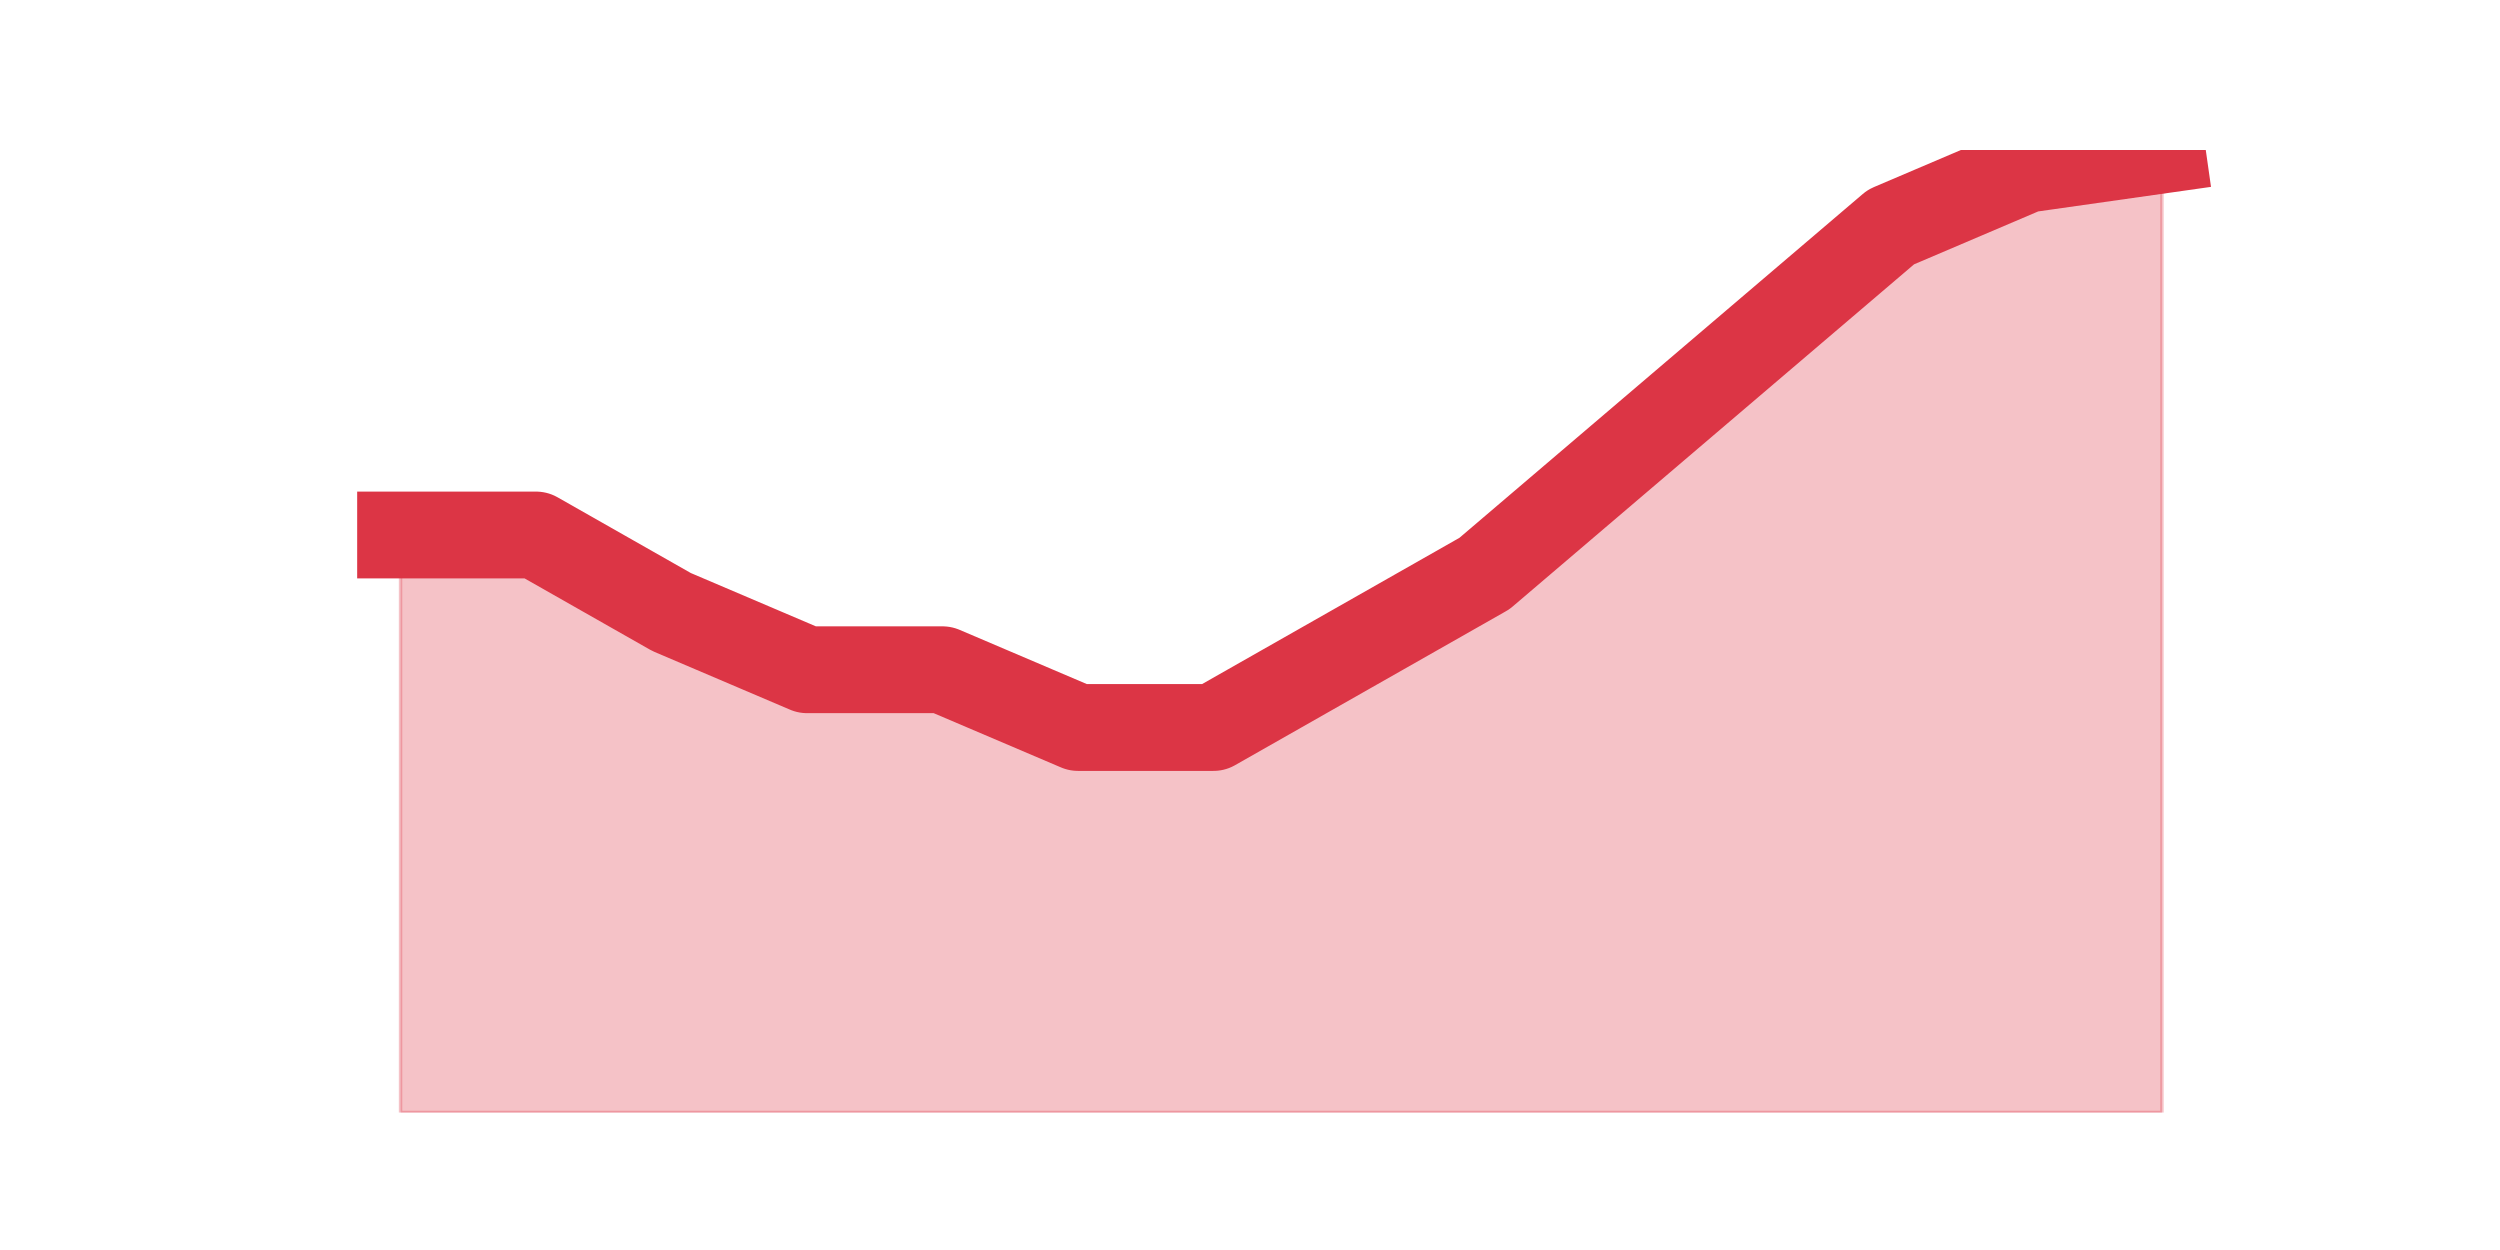
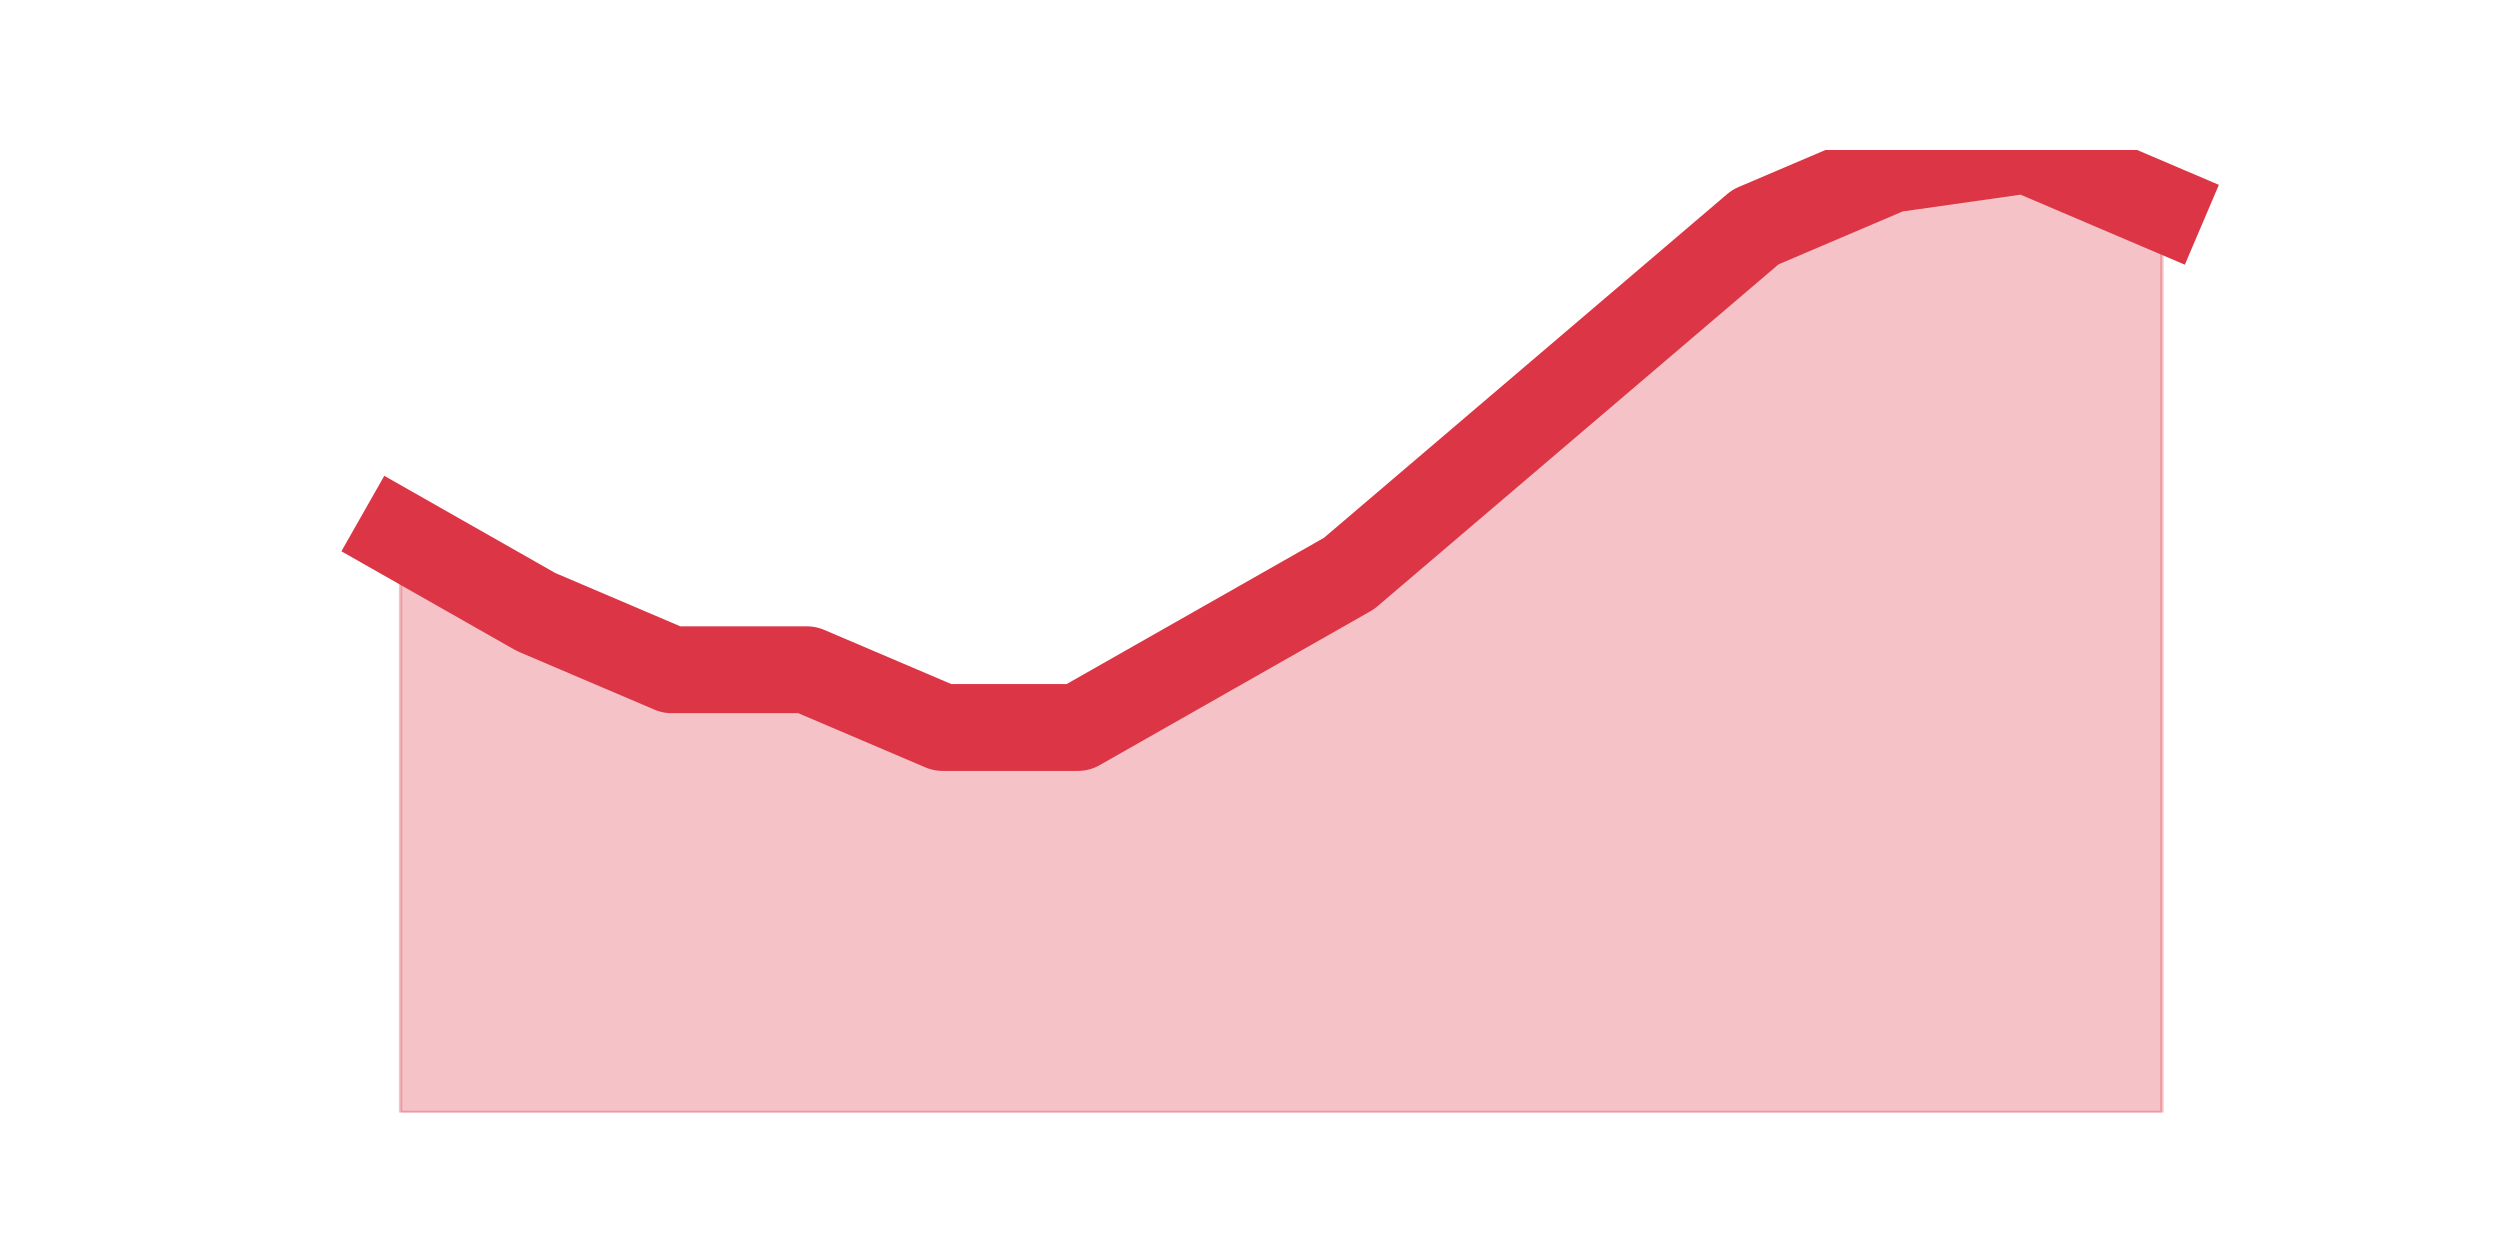
<svg xmlns="http://www.w3.org/2000/svg" xmlns:xlink="http://www.w3.org/1999/xlink" height="360pt" version="1.1" viewBox="0 0 720 360" width="720pt">
  <defs>
    <style type="text/css">*{stroke-linecap:butt;stroke-linejoin:round;}</style>
  </defs>
  <g id="figure_1">
    <g id="patch_1">
      <path d="M 0 360  L 720 360  L 720 0  L 0 0  z " style="fill:none;" />
    </g>
    <g id="axes_1">
      <g id="matplotlib.axis_1" />
      <g id="matplotlib.axis_2" />
      <g id="PolyCollection_1">
        <defs>
-           <path d="M 115.364 -205.92  L 115.364 -39.6  L 154.385 -39.6  L 193.406 -39.6  L 232.427 -39.6  L 271.448 -39.6  L 310.469 -39.6  L 349.49 -39.6  L 388.51 -39.6  L 427.531 -39.6  L 466.552 -39.6  L 505.573 -39.6  L 544.594 -39.6  L 583.615 -39.6  L 622.636 -39.6  L 622.636 -316.8  L 622.636 -316.8  L 583.615 -311.256  L 544.594 -294.624  L 505.573 -261.36  L 466.552 -228.096  L 427.531 -194.832  L 388.51 -172.656  L 349.49 -150.48  L 310.469 -150.48  L 271.448 -167.112  L 232.427 -167.112  L 193.406 -183.744  L 154.385 -205.92  L 115.364 -205.92  z " id="m1c2854556c" style="stroke:#dc3545;stroke-opacity:0.3;" />
+           <path d="M 115.364 -205.92  L 115.364 -39.6  L 154.385 -39.6  L 193.406 -39.6  L 232.427 -39.6  L 271.448 -39.6  L 310.469 -39.6  L 349.49 -39.6  L 388.51 -39.6  L 427.531 -39.6  L 466.552 -39.6  L 505.573 -39.6  L 544.594 -39.6  L 583.615 -39.6  L 622.636 -39.6  L 622.636 -300.168  L 622.636 -300.168  L 583.615 -316.8  L 544.594 -311.256  L 505.573 -294.624  L 466.552 -261.36  L 427.531 -228.096  L 388.51 -194.832  L 349.49 -172.656  L 310.469 -150.48  L 271.448 -150.48  L 232.427 -167.112  L 193.406 -167.112  L 154.385 -183.744  L 115.364 -205.92  z " id="mfd53c3df1a" style="stroke:#dc3545;stroke-opacity:0.3;" />
        </defs>
-         <g clip-path="url(#pb87d414ae3)">
-           <use style="fill:#dc3545;fill-opacity:0.3;stroke:#dc3545;stroke-opacity:0.3;" x="0" xlink:href="#m1c2854556c" y="360" />
+         <g clip-path="url(#p2b5b31d970)">
+           <use style="fill:#dc3545;fill-opacity:0.3;stroke:#dc3545;stroke-opacity:0.3;" x="0" xlink:href="#mfd53c3df1a" y="360" />
        </g>
      </g>
      <g id="line2d_1">
-         <path clip-path="url(#pb87d414ae3)" d="M 115.364 154.08  L 154.385 154.08  L 193.406 176.256  L 232.427 192.888  L 271.448 192.888  L 310.469 209.52  L 349.49 209.52  L 388.51 187.344  L 427.531 165.168  L 466.552 131.904  L 505.573 98.64  L 544.594 65.376  L 583.615 48.744  L 622.636 43.2  " style="fill:none;stroke:#dc3545;stroke-linecap:square;stroke-width:25;" />
+         <path clip-path="url(#p2b5b31d970)" d="M 115.364 154.08  L 154.385 176.256  L 193.406 192.888  L 232.427 192.888  L 271.448 209.52  L 310.469 209.52  L 349.49 187.344  L 388.51 165.168  L 427.531 131.904  L 466.552 98.64  L 505.573 65.376  L 544.594 48.744  L 583.615 43.2  L 622.636 59.832  " style="fill:none;stroke:#dc3545;stroke-linecap:square;stroke-width:25;" />
      </g>
    </g>
  </g>
  <defs>
-     <clipPath id="pb87d414ae3">
+     <clipPath id="p2b5b31d970">
      <rect height="277.2" width="558" x="90" y="43.2" />
    </clipPath>
  </defs>
</svg>
